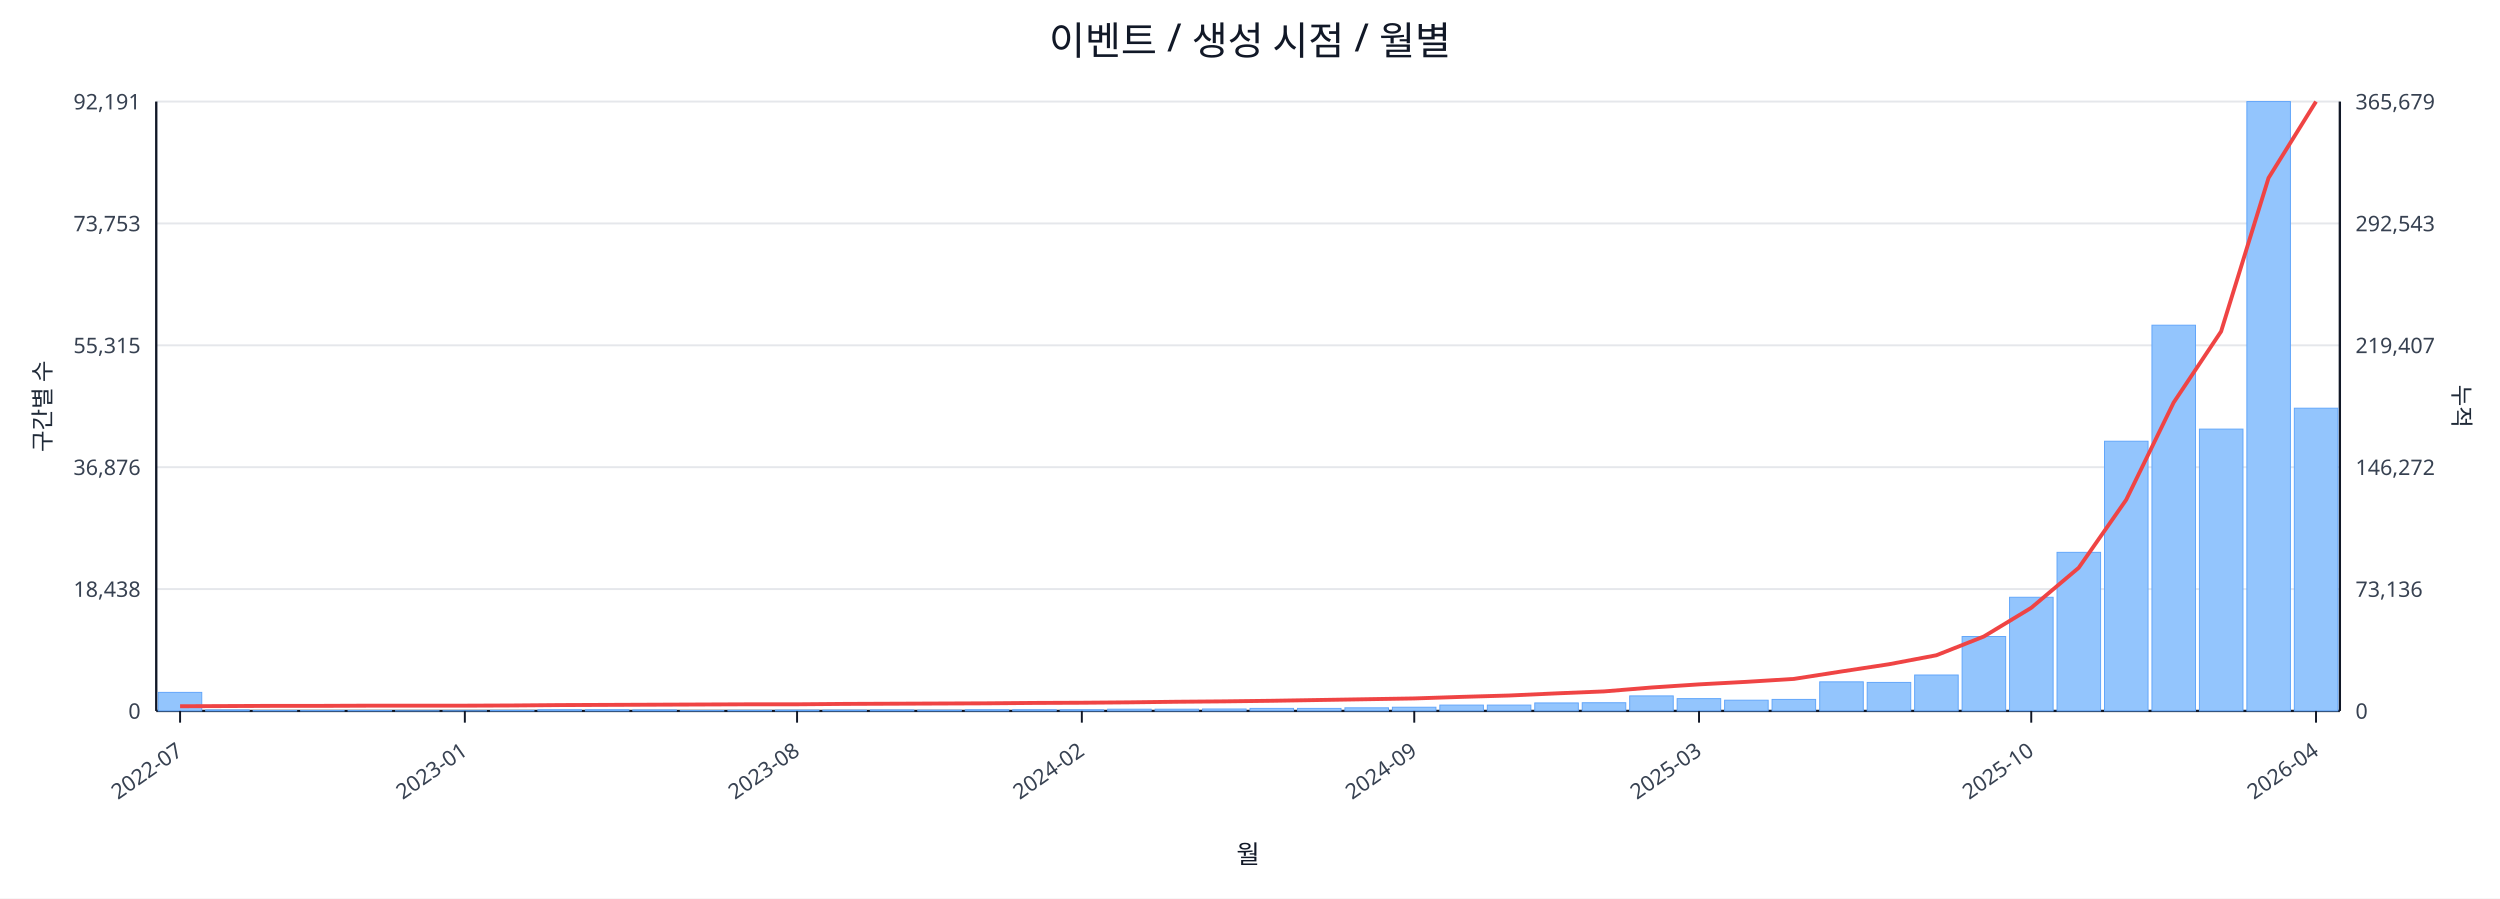
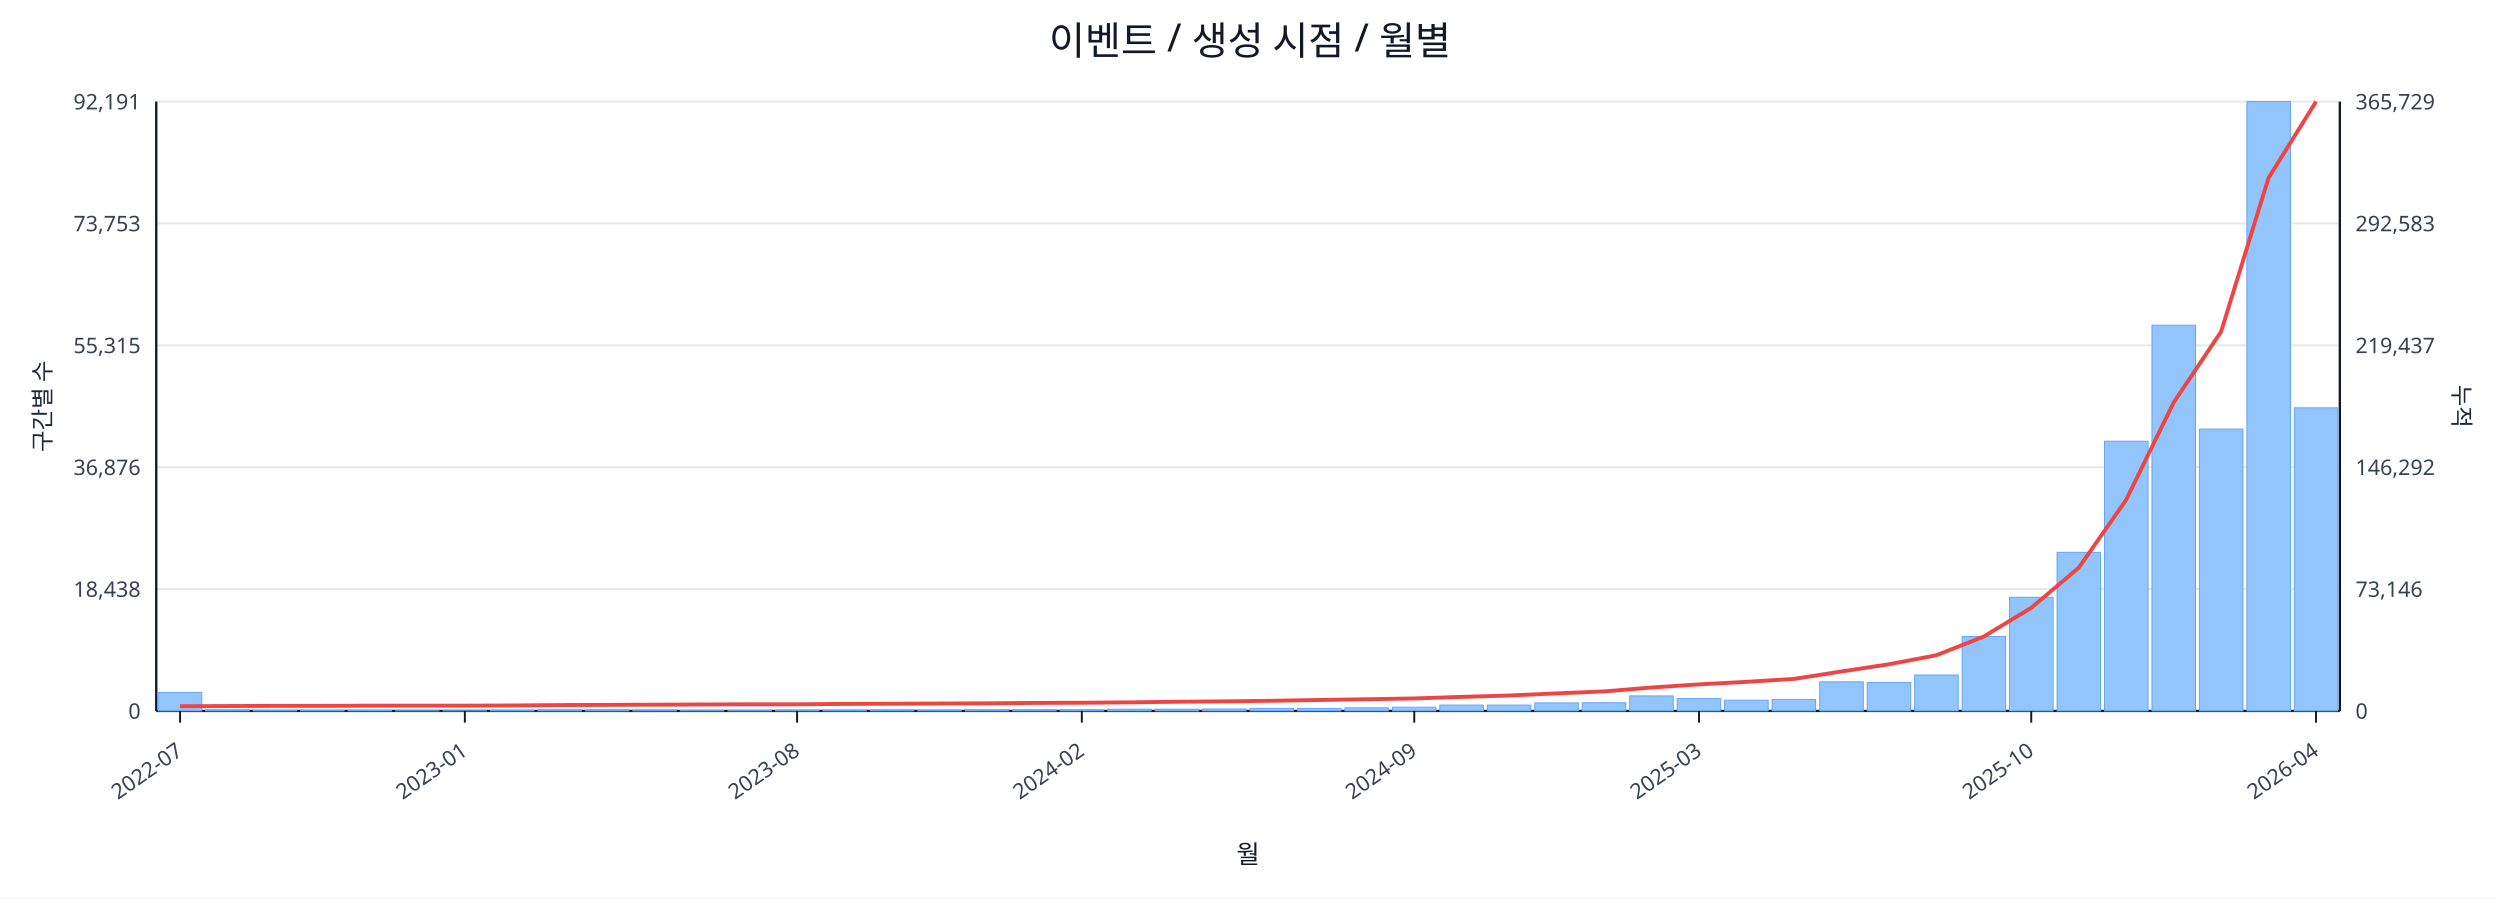
<svg xmlns="http://www.w3.org/2000/svg" width="1280" height="460" viewBox="0 0 1280 460">
  <rect x="0" y="0" width="100%" height="100%" fill="#ffffff" />
  <text x="640.0" y="28" font-size="20" text-anchor="middle" font-family="sans-serif" fill="#111827">이벤트 / 생성 시점 / 월별</text>
  <line x1="80.0" y1="52.0" x2="1198.0" y2="52.0" stroke="#e5e7eb" stroke-width="1" />
  <text x="72.0" y="56.0" font-size="11" text-anchor="end" font-family="sans-serif" fill="#374151">92,191</text>
-   <text x="1206.0" y="56.0" font-size="11" text-anchor="start" font-family="sans-serif" fill="#374151">365,679</text>
+   <text x="1206.0" y="56.0" font-size="11" text-anchor="start" font-family="sans-serif" fill="#374151">365,729</text>
  <line x1="80.0" y1="114.4" x2="1198.0" y2="114.4" stroke="#e5e7eb" stroke-width="1" />
  <text x="72.0" y="118.4" font-size="11" text-anchor="end" font-family="sans-serif" fill="#374151">73,753</text>
-   <text x="1206.0" y="118.4" font-size="11" text-anchor="start" font-family="sans-serif" fill="#374151">292,543</text>
+   <text x="1206.0" y="118.4" font-size="11" text-anchor="start" font-family="sans-serif" fill="#374151">292,583</text>
  <line x1="80.0" y1="176.8" x2="1198.0" y2="176.8" stroke="#e5e7eb" stroke-width="1" />
  <text x="72.0" y="180.8" font-size="11" text-anchor="end" font-family="sans-serif" fill="#374151">55,315</text>
-   <text x="1206.0" y="180.8" font-size="11" text-anchor="start" font-family="sans-serif" fill="#374151">219,407</text>
+   <text x="1206.0" y="180.8" font-size="11" text-anchor="start" font-family="sans-serif" fill="#374151">219,437</text>
  <line x1="80.0" y1="239.2" x2="1198.0" y2="239.2" stroke="#e5e7eb" stroke-width="1" />
  <text x="72.0" y="243.2" font-size="11" text-anchor="end" font-family="sans-serif" fill="#374151">36,876</text>
-   <text x="1206.0" y="243.2" font-size="11" text-anchor="start" font-family="sans-serif" fill="#374151">146,272</text>
+   <text x="1206.0" y="243.2" font-size="11" text-anchor="start" font-family="sans-serif" fill="#374151">146,292</text>
  <line x1="80.0" y1="301.6" x2="1198.0" y2="301.6" stroke="#e5e7eb" stroke-width="1" />
  <text x="72.0" y="305.6" font-size="11" text-anchor="end" font-family="sans-serif" fill="#374151">18,438</text>
-   <text x="1206.0" y="305.6" font-size="11" text-anchor="start" font-family="sans-serif" fill="#374151">73,136</text>
+   <text x="1206.0" y="305.6" font-size="11" text-anchor="start" font-family="sans-serif" fill="#374151">73,146</text>
  <line x1="80.0" y1="364.0" x2="1198.0" y2="364.0" stroke="#e5e7eb" stroke-width="1" />
  <text x="72.0" y="368.0" font-size="11" text-anchor="end" font-family="sans-serif" fill="#374151">0</text>
  <text x="1206.0" y="368.0" font-size="11" text-anchor="start" font-family="sans-serif" fill="#374151">0</text>
  <line x1="80.0" y1="364.0" x2="1198.0" y2="364.0" stroke="#111827" stroke-width="1.2" />
  <line x1="80.0" y1="52.0" x2="80.0" y2="364.0" stroke="#111827" stroke-width="1.2" />
  <line x1="1198.0" y1="52.0" x2="1198.0" y2="364.0" stroke="#111827" stroke-width="1.2" />
  <rect x="81.0" y="354.5" width="22.3" height="9.5" fill="#93c5fd" stroke="#60a5fa" stroke-width="0.5" />
  <rect x="105.3" y="363.5" width="22.3" height="0.5" fill="#93c5fd" stroke="#60a5fa" stroke-width="0.5" />
  <rect x="129.6" y="363.8" width="22.3" height="0.2" fill="#93c5fd" stroke="#60a5fa" stroke-width="0.5" />
  <rect x="153.9" y="363.8" width="22.3" height="0.2" fill="#93c5fd" stroke="#60a5fa" stroke-width="0.5" />
  <rect x="178.2" y="363.8" width="22.3" height="0.2" fill="#93c5fd" stroke="#60a5fa" stroke-width="0.5" />
  <rect x="202.5" y="363.9" width="22.3" height="0.1" fill="#93c5fd" stroke="#60a5fa" stroke-width="0.5" />
  <rect x="226.8" y="363.9" width="22.3" height="0.1" fill="#93c5fd" stroke="#60a5fa" stroke-width="0.5" />
  <rect x="251.1" y="363.7" width="22.3" height="0.3" fill="#93c5fd" stroke="#60a5fa" stroke-width="0.5" />
  <rect x="275.4" y="363.4" width="22.3" height="0.6" fill="#93c5fd" stroke="#60a5fa" stroke-width="0.5" />
  <rect x="299.7" y="363.4" width="22.3" height="0.6" fill="#93c5fd" stroke="#60a5fa" stroke-width="0.5" />
  <rect x="324.0" y="363.5" width="22.3" height="0.5" fill="#93c5fd" stroke="#60a5fa" stroke-width="0.5" />
  <rect x="348.3" y="363.8" width="22.3" height="0.2" fill="#93c5fd" stroke="#60a5fa" stroke-width="0.5" />
  <rect x="372.7" y="363.7" width="22.3" height="0.3" fill="#93c5fd" stroke="#60a5fa" stroke-width="0.5" />
  <rect x="397.0" y="363.6" width="22.3" height="0.4" fill="#93c5fd" stroke="#60a5fa" stroke-width="0.5" />
  <rect x="421.3" y="363.6" width="22.3" height="0.4" fill="#93c5fd" stroke="#60a5fa" stroke-width="0.5" />
  <rect x="445.6" y="363.5" width="22.3" height="0.5" fill="#93c5fd" stroke="#60a5fa" stroke-width="0.5" />
  <rect x="469.9" y="363.6" width="22.3" height="0.4" fill="#93c5fd" stroke="#60a5fa" stroke-width="0.5" />
  <rect x="494.2" y="363.4" width="22.3" height="0.6" fill="#93c5fd" stroke="#60a5fa" stroke-width="0.5" />
  <rect x="518.5" y="363.4" width="22.3" height="0.6" fill="#93c5fd" stroke="#60a5fa" stroke-width="0.5" />
  <rect x="542.8" y="363.4" width="22.3" height="0.6" fill="#93c5fd" stroke="#60a5fa" stroke-width="0.5" />
  <rect x="567.1" y="363.1" width="22.3" height="0.9" fill="#93c5fd" stroke="#60a5fa" stroke-width="0.5" />
  <rect x="591.4" y="363.1" width="22.3" height="0.9" fill="#93c5fd" stroke="#60a5fa" stroke-width="0.5" />
  <rect x="615.7" y="363.0" width="22.3" height="1.0" fill="#93c5fd" stroke="#60a5fa" stroke-width="0.5" />
  <rect x="640.0" y="362.7" width="22.3" height="1.3" fill="#93c5fd" stroke="#60a5fa" stroke-width="0.5" />
  <rect x="664.3" y="362.7" width="22.3" height="1.3" fill="#93c5fd" stroke="#60a5fa" stroke-width="0.5" />
  <rect x="688.6" y="362.4" width="22.3" height="1.6" fill="#93c5fd" stroke="#60a5fa" stroke-width="0.5" />
  <rect x="712.9" y="362.1" width="22.3" height="1.9" fill="#93c5fd" stroke="#60a5fa" stroke-width="0.5" />
  <rect x="737.2" y="361.0" width="22.3" height="3.0" fill="#93c5fd" stroke="#60a5fa" stroke-width="0.5" />
  <rect x="761.5" y="361.0" width="22.3" height="3.0" fill="#93c5fd" stroke="#60a5fa" stroke-width="0.5" />
  <rect x="785.8" y="359.9" width="22.3" height="4.1" fill="#93c5fd" stroke="#60a5fa" stroke-width="0.5" />
  <rect x="810.1" y="359.8" width="22.3" height="4.2" fill="#93c5fd" stroke="#60a5fa" stroke-width="0.5" />
  <rect x="834.4" y="356.3" width="22.3" height="7.7" fill="#93c5fd" stroke="#60a5fa" stroke-width="0.5" />
  <rect x="858.7" y="357.7" width="22.3" height="6.3" fill="#93c5fd" stroke="#60a5fa" stroke-width="0.5" />
  <rect x="883.0" y="358.5" width="22.3" height="5.5" fill="#93c5fd" stroke="#60a5fa" stroke-width="0.5" />
  <rect x="907.3" y="358.1" width="22.3" height="5.9" fill="#93c5fd" stroke="#60a5fa" stroke-width="0.5" />
  <rect x="931.7" y="349.1" width="22.3" height="14.9" fill="#93c5fd" stroke="#60a5fa" stroke-width="0.5" />
  <rect x="956.0" y="349.4" width="22.3" height="14.6" fill="#93c5fd" stroke="#60a5fa" stroke-width="0.5" />
  <rect x="980.3" y="345.6" width="22.3" height="18.4" fill="#93c5fd" stroke="#60a5fa" stroke-width="0.5" />
  <rect x="1004.6" y="325.9" width="22.3" height="38.1" fill="#93c5fd" stroke="#60a5fa" stroke-width="0.5" />
  <rect x="1028.9" y="305.8" width="22.3" height="58.2" fill="#93c5fd" stroke="#60a5fa" stroke-width="0.5" />
  <rect x="1053.2" y="282.8" width="22.3" height="81.2" fill="#93c5fd" stroke="#60a5fa" stroke-width="0.5" />
  <rect x="1077.5" y="225.9" width="22.3" height="138.1" fill="#93c5fd" stroke="#60a5fa" stroke-width="0.5" />
  <rect x="1101.8" y="166.5" width="22.3" height="197.5" fill="#93c5fd" stroke="#60a5fa" stroke-width="0.5" />
  <rect x="1126.1" y="219.7" width="22.3" height="144.3" fill="#93c5fd" stroke="#60a5fa" stroke-width="0.5" />
  <rect x="1150.4" y="52.0" width="22.3" height="312.0" fill="#93c5fd" stroke="#60a5fa" stroke-width="0.5" />
-   <rect x="1174.7" y="209.0" width="22.3" height="155.0" fill="#93c5fd" stroke="#60a5fa" stroke-width="0.5" />
-   <polyline fill="none" stroke="#ef4444" stroke-width="2" points="92.2,361.6 116.5,361.5 140.8,361.4 165.1,361.4 189.4,361.3 213.7,361.3 238.0,361.3 262.3,361.2 286.6,361.0 310.9,360.9 335.2,360.8 359.5,360.7 383.8,360.6 408.1,360.6 432.4,360.4 456.7,360.3 481.0,360.2 505.3,360.1 529.6,359.9 553.9,359.8 578.2,359.6 602.5,359.3 626.8,359.1 651.2,358.8 675.5,358.4 699.8,358.0 724.1,357.6 748.4,356.8 772.7,356.1 797.0,355.0 821.3,354.0 845.6,352.0 869.9,350.4 894.2,349.1 918.5,347.6 942.8,343.8 967.1,340.1 991.4,335.5 1015.7,325.9 1040.0,311.2 1064.3,290.7 1088.6,255.9 1112.9,206.1 1137.2,169.7 1161.5,91.1 1185.8,52.0" />
+   <rect x="1174.7" y="208.8" width="22.3" height="155.2" fill="#93c5fd" stroke="#60a5fa" stroke-width="0.5" />
+   <polyline fill="none" stroke="#ef4444" stroke-width="2" points="92.2,361.6 116.5,361.5 140.8,361.4 165.1,361.4 189.4,361.3 213.7,361.3 238.0,361.3 262.3,361.2 286.6,361.0 310.9,360.9 335.2,360.8 359.5,360.7 383.8,360.6 408.1,360.6 432.4,360.4 456.7,360.3 481.0,360.2 505.3,360.1 529.6,359.9 553.9,359.8 578.2,359.6 602.5,359.3 626.8,359.1 651.2,358.8 675.5,358.4 699.8,358.0 724.1,357.6 748.4,356.8 772.7,356.1 797.0,355.0 821.3,354.0 845.6,352.0 869.9,350.4 894.2,349.1 918.5,347.6 942.8,343.8 967.1,340.1 991.4,335.5 1015.7,325.9 1040.0,311.2 1064.3,290.7 1088.6,255.9 1112.9,206.1 1137.2,169.8 1161.5,91.1 1185.8,52.0" />
  <line x1="92.2" y1="364.0" x2="92.2" y2="370.0" stroke="#111827" stroke-width="1" />
  <text x="94.2" y="386.0" font-size="11" text-anchor="end" transform="rotate(-35 94.2 386.0)" font-family="sans-serif" fill="#374151">2022-07</text>
  <line x1="238.0" y1="364.0" x2="238.0" y2="370.0" stroke="#111827" stroke-width="1" />
  <text x="240.0" y="386.0" font-size="11" text-anchor="end" transform="rotate(-35 240.0 386.0)" font-family="sans-serif" fill="#374151">2023-01</text>
  <line x1="408.1" y1="364.0" x2="408.1" y2="370.0" stroke="#111827" stroke-width="1" />
  <text x="410.1" y="386.0" font-size="11" text-anchor="end" transform="rotate(-35 410.1 386.0)" font-family="sans-serif" fill="#374151">2023-08</text>
  <line x1="553.9" y1="364.0" x2="553.9" y2="370.0" stroke="#111827" stroke-width="1" />
  <text x="555.9" y="386.0" font-size="11" text-anchor="end" transform="rotate(-35 555.9 386.0)" font-family="sans-serif" fill="#374151">2024-02</text>
  <line x1="724.1" y1="364.0" x2="724.1" y2="370.0" stroke="#111827" stroke-width="1" />
  <text x="726.1" y="386.0" font-size="11" text-anchor="end" transform="rotate(-35 726.1 386.0)" font-family="sans-serif" fill="#374151">2024-09</text>
  <line x1="869.9" y1="364.0" x2="869.9" y2="370.0" stroke="#111827" stroke-width="1" />
  <text x="871.9" y="386.0" font-size="11" text-anchor="end" transform="rotate(-35 871.9 386.0)" font-family="sans-serif" fill="#374151">2025-03</text>
  <line x1="1040.0" y1="364.0" x2="1040.0" y2="370.0" stroke="#111827" stroke-width="1" />
  <text x="1042.0" y="386.0" font-size="11" text-anchor="end" transform="rotate(-35 1042.0 386.0)" font-family="sans-serif" fill="#374151">2025-10</text>
  <line x1="1185.8" y1="364.0" x2="1185.8" y2="370.0" stroke="#111827" stroke-width="1" />
  <text x="1187.8" y="386.0" font-size="11" text-anchor="end" transform="rotate(-35 1187.8 386.0)" font-family="sans-serif" fill="#374151">2026-04</text>
  <text x="26" y="208.0" font-size="12" transform="rotate(-90 26 208.0)" text-anchor="middle" font-family="sans-serif" fill="#1f2937">구간별 수</text>
  <text x="1256.0" y="208.0" font-size="12" transform="rotate(90 1256.0 208.0)" text-anchor="middle" font-family="sans-serif" fill="#1f2937">누적</text>
  <text x="639.0" y="442.0" font-size="13" text-anchor="middle" font-family="sans-serif" fill="#111827">월</text>
</svg>
